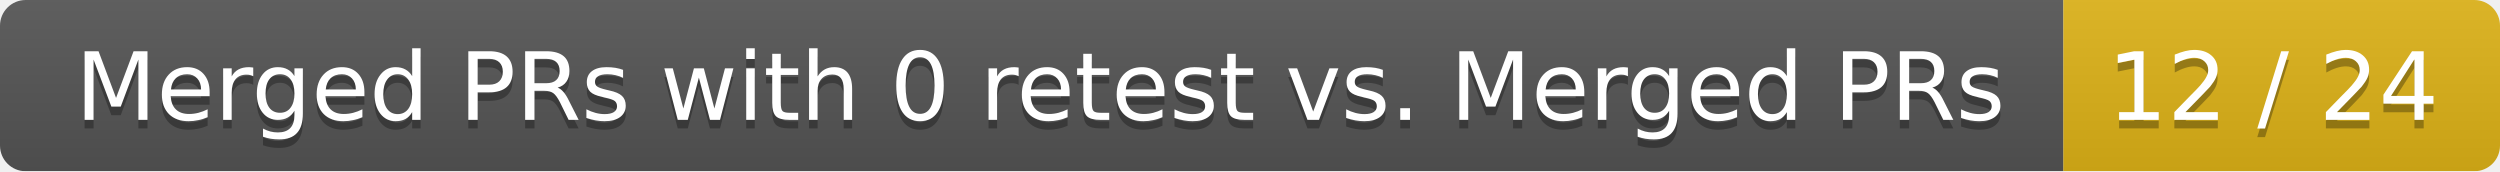
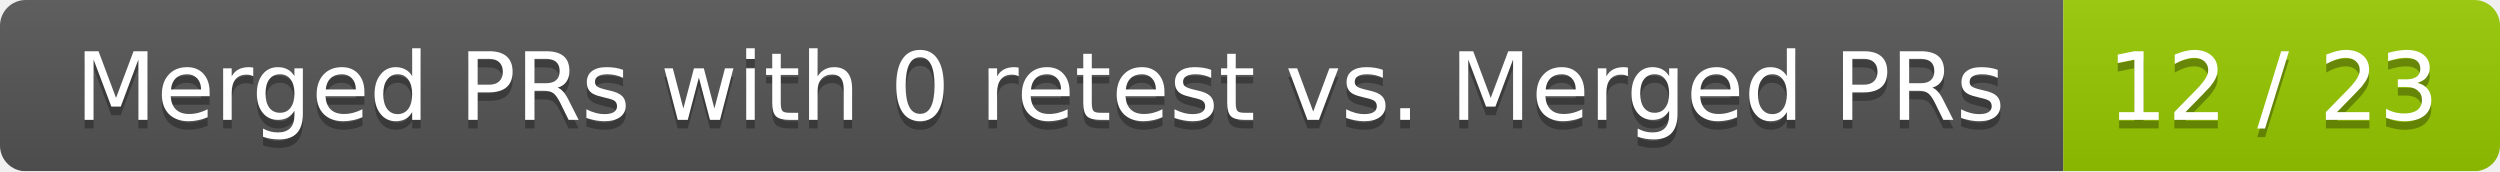
<svg xmlns="http://www.w3.org/2000/svg" width="292" height="20">
  <linearGradient id="smooth" x2="0" y2="100%">
    <stop offset="0" stop-color="#bbb" stop-opacity=".1" />
    <stop offset="1" stop-opacity=".1" />
  </linearGradient>
  <mask id="round">
    <rect width="292" height="20" rx="3" fill="#fff" />
  </mask>
  <g mask="url(#round)">
    <rect width="241" height="20" fill="#555" />
-     <rect x="241" width="51" height="20" fill="#dfb317" />
+     <rect x="241" width="51" height="20" fill="#97ca00" />
    <rect width="292" height="20" fill="url(#smooth)" />
  </g>
  <g fill="#fff" text-anchor="middle" font-family="DejaVu Sans,Verdana,Geneva,sans-serif" font-size="11">
    <text x="121.5" y="15" fill="#010101" fill-opacity=".3">Merged PRs with 0 retest vs. Merged PRs</text>
    <text x="121.5" y="14">Merged PRs with 0 retest vs. Merged PRs</text>
-     <text x="265.5" y="15" fill="#010101" fill-opacity=".3">12 / 24</text>
-     <text x="265.5" y="14">12 / 24</text>
+     <text x="265.5" y="15" fill="#010101" fill-opacity=".3">12 / 23</text>
+     <text x="265.5" y="14">12 / 23</text>
  </g>
</svg>
